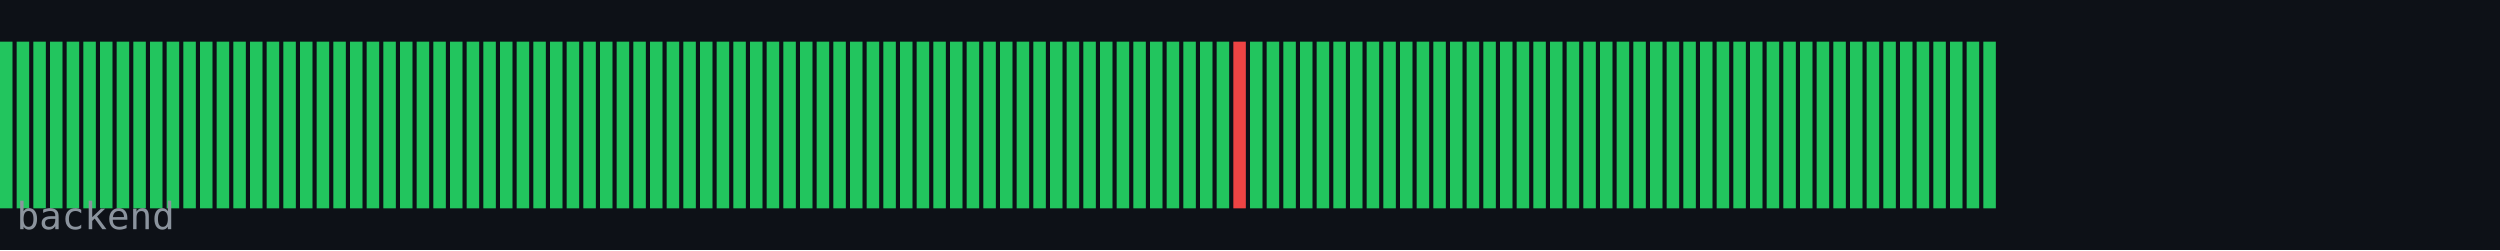
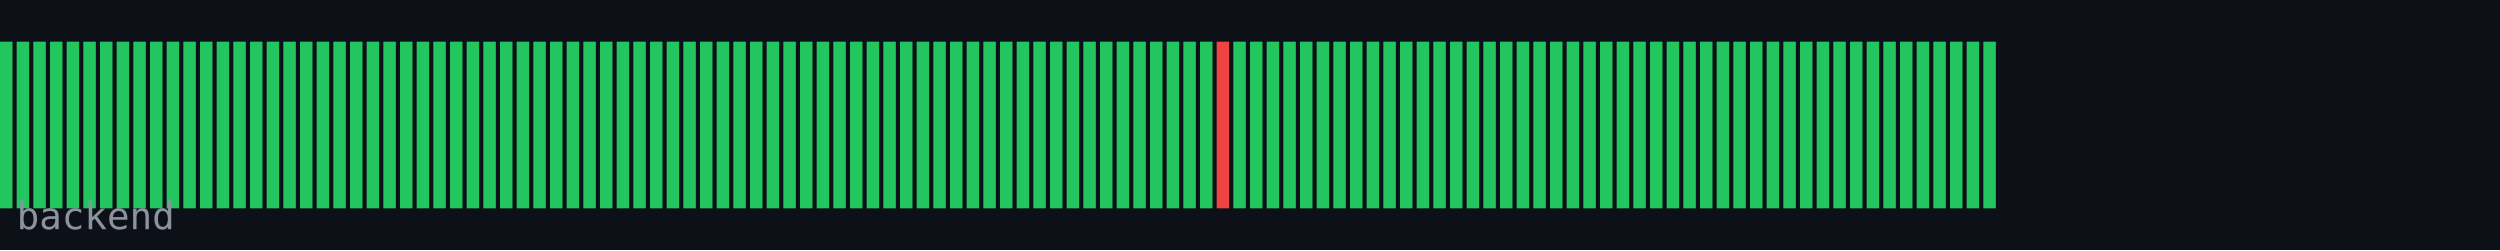
<svg xmlns="http://www.w3.org/2000/svg" width="600" height="60" viewBox="0 0 600 60">
  <rect width="600" height="60" fill="#0d1117" />
  <rect x="0" y="10" width="3" height="40" fill="#22c55e" />
  <rect x="4" y="10" width="3" height="40" fill="#22c55e" />
  <rect x="8" y="10" width="3" height="40" fill="#22c55e" />
  <rect x="12" y="10" width="3" height="40" fill="#22c55e" />
  <rect x="16" y="10" width="3" height="40" fill="#22c55e" />
  <rect x="20" y="10" width="3" height="40" fill="#22c55e" />
  <rect x="24" y="10" width="3" height="40" fill="#22c55e" />
  <rect x="28" y="10" width="3" height="40" fill="#22c55e" />
  <rect x="32" y="10" width="3" height="40" fill="#22c55e" />
  <rect x="36" y="10" width="3" height="40" fill="#22c55e" />
  <rect x="40" y="10" width="3" height="40" fill="#22c55e" />
  <rect x="44" y="10" width="3" height="40" fill="#22c55e" />
  <rect x="48" y="10" width="3" height="40" fill="#22c55e" />
  <rect x="52" y="10" width="3" height="40" fill="#22c55e" />
  <rect x="56" y="10" width="3" height="40" fill="#22c55e" />
  <rect x="60" y="10" width="3" height="40" fill="#22c55e" />
  <rect x="64" y="10" width="3" height="40" fill="#22c55e" />
  <rect x="68" y="10" width="3" height="40" fill="#22c55e" />
  <rect x="72" y="10" width="3" height="40" fill="#22c55e" />
  <rect x="76" y="10" width="3" height="40" fill="#22c55e" />
  <rect x="80" y="10" width="3" height="40" fill="#22c55e" />
  <rect x="84" y="10" width="3" height="40" fill="#22c55e" />
  <rect x="88" y="10" width="3" height="40" fill="#22c55e" />
  <rect x="92" y="10" width="3" height="40" fill="#22c55e" />
  <rect x="96" y="10" width="3" height="40" fill="#22c55e" />
  <rect x="100" y="10" width="3" height="40" fill="#22c55e" />
  <rect x="104" y="10" width="3" height="40" fill="#22c55e" />
  <rect x="108" y="10" width="3" height="40" fill="#22c55e" />
  <rect x="112" y="10" width="3" height="40" fill="#22c55e" />
  <rect x="116" y="10" width="3" height="40" fill="#22c55e" />
  <rect x="120" y="10" width="3" height="40" fill="#22c55e" />
  <rect x="124" y="10" width="3" height="40" fill="#22c55e" />
  <rect x="128" y="10" width="3" height="40" fill="#22c55e" />
  <rect x="132" y="10" width="3" height="40" fill="#22c55e" />
  <rect x="136" y="10" width="3" height="40" fill="#22c55e" />
  <rect x="140" y="10" width="3" height="40" fill="#22c55e" />
  <rect x="144" y="10" width="3" height="40" fill="#22c55e" />
  <rect x="148" y="10" width="3" height="40" fill="#22c55e" />
  <rect x="152" y="10" width="3" height="40" fill="#22c55e" />
  <rect x="156" y="10" width="3" height="40" fill="#22c55e" />
  <rect x="160" y="10" width="3" height="40" fill="#22c55e" />
  <rect x="164" y="10" width="3" height="40" fill="#22c55e" />
  <rect x="168" y="10" width="3" height="40" fill="#22c55e" />
  <rect x="172" y="10" width="3" height="40" fill="#22c55e" />
  <rect x="176" y="10" width="3" height="40" fill="#22c55e" />
  <rect x="180" y="10" width="3" height="40" fill="#22c55e" />
  <rect x="184" y="10" width="3" height="40" fill="#22c55e" />
  <rect x="188" y="10" width="3" height="40" fill="#22c55e" />
  <rect x="192" y="10" width="3" height="40" fill="#22c55e" />
  <rect x="196" y="10" width="3" height="40" fill="#22c55e" />
  <rect x="200" y="10" width="3" height="40" fill="#22c55e" />
  <rect x="204" y="10" width="3" height="40" fill="#22c55e" />
  <rect x="208" y="10" width="3" height="40" fill="#22c55e" />
  <rect x="212" y="10" width="3" height="40" fill="#22c55e" />
  <rect x="216" y="10" width="3" height="40" fill="#22c55e" />
  <rect x="220" y="10" width="3" height="40" fill="#22c55e" />
  <rect x="224" y="10" width="3" height="40" fill="#22c55e" />
  <rect x="228" y="10" width="3" height="40" fill="#22c55e" />
  <rect x="232" y="10" width="3" height="40" fill="#22c55e" />
  <rect x="236" y="10" width="3" height="40" fill="#22c55e" />
  <rect x="240" y="10" width="3" height="40" fill="#22c55e" />
  <rect x="244" y="10" width="3" height="40" fill="#22c55e" />
  <rect x="248" y="10" width="3" height="40" fill="#22c55e" />
  <rect x="252" y="10" width="3" height="40" fill="#22c55e" />
  <rect x="256" y="10" width="3" height="40" fill="#22c55e" />
  <rect x="260" y="10" width="3" height="40" fill="#22c55e" />
  <rect x="264" y="10" width="3" height="40" fill="#22c55e" />
  <rect x="268" y="10" width="3" height="40" fill="#22c55e" />
  <rect x="272" y="10" width="3" height="40" fill="#22c55e" />
  <rect x="276" y="10" width="3" height="40" fill="#22c55e" />
  <rect x="280" y="10" width="3" height="40" fill="#22c55e" />
  <rect x="284" y="10" width="3" height="40" fill="#22c55e" />
  <rect x="288" y="10" width="3" height="40" fill="#22c55e" />
-   <rect x="292" y="10" width="3" height="40" fill="#22c55e" />
-   <rect x="296" y="10" width="3" height="40" fill="#ef4444" />
+   <rect x="292" y="10" width="3" height="40" fill="#ef4444" />
+   <rect x="296" y="10" width="3" height="40" fill="#22c55e" />
  <rect x="300" y="10" width="3" height="40" fill="#22c55e" />
  <rect x="304" y="10" width="3" height="40" fill="#22c55e" />
  <rect x="308" y="10" width="3" height="40" fill="#22c55e" />
  <rect x="312" y="10" width="3" height="40" fill="#22c55e" />
  <rect x="316" y="10" width="3" height="40" fill="#22c55e" />
  <rect x="320" y="10" width="3" height="40" fill="#22c55e" />
  <rect x="324" y="10" width="3" height="40" fill="#22c55e" />
  <rect x="328" y="10" width="3" height="40" fill="#22c55e" />
  <rect x="332" y="10" width="3" height="40" fill="#22c55e" />
  <rect x="336" y="10" width="3" height="40" fill="#22c55e" />
  <rect x="340" y="10" width="3" height="40" fill="#22c55e" />
  <rect x="344" y="10" width="3" height="40" fill="#22c55e" />
  <rect x="348" y="10" width="3" height="40" fill="#22c55e" />
  <rect x="352" y="10" width="3" height="40" fill="#22c55e" />
  <rect x="356" y="10" width="3" height="40" fill="#22c55e" />
  <rect x="360" y="10" width="3" height="40" fill="#22c55e" />
  <rect x="364" y="10" width="3" height="40" fill="#22c55e" />
  <rect x="368" y="10" width="3" height="40" fill="#22c55e" />
  <rect x="372" y="10" width="3" height="40" fill="#22c55e" />
  <rect x="376" y="10" width="3" height="40" fill="#22c55e" />
  <rect x="380" y="10" width="3" height="40" fill="#22c55e" />
  <rect x="384" y="10" width="3" height="40" fill="#22c55e" />
  <rect x="388" y="10" width="3" height="40" fill="#22c55e" />
  <rect x="392" y="10" width="3" height="40" fill="#22c55e" />
  <rect x="396" y="10" width="3" height="40" fill="#22c55e" />
  <rect x="400" y="10" width="3" height="40" fill="#22c55e" />
  <rect x="404" y="10" width="3" height="40" fill="#22c55e" />
  <rect x="408" y="10" width="3" height="40" fill="#22c55e" />
  <rect x="412" y="10" width="3" height="40" fill="#22c55e" />
  <rect x="416" y="10" width="3" height="40" fill="#22c55e" />
  <rect x="420" y="10" width="3" height="40" fill="#22c55e" />
  <rect x="424" y="10" width="3" height="40" fill="#22c55e" />
  <rect x="428" y="10" width="3" height="40" fill="#22c55e" />
  <rect x="432" y="10" width="3" height="40" fill="#22c55e" />
  <rect x="436" y="10" width="3" height="40" fill="#22c55e" />
  <rect x="440" y="10" width="3" height="40" fill="#22c55e" />
  <rect x="444" y="10" width="3" height="40" fill="#22c55e" />
  <rect x="448" y="10" width="3" height="40" fill="#22c55e" />
  <rect x="452" y="10" width="3" height="40" fill="#22c55e" />
  <rect x="456" y="10" width="3" height="40" fill="#22c55e" />
  <rect x="460" y="10" width="3" height="40" fill="#22c55e" />
  <rect x="464" y="10" width="3" height="40" fill="#22c55e" />
  <rect x="468" y="10" width="3" height="40" fill="#22c55e" />
  <rect x="472" y="10" width="3" height="40" fill="#22c55e" />
  <rect x="476" y="10" width="3" height="40" fill="#22c55e" />
  <text x="4" y="55" font-family="monospace" font-size="9" fill="#8b949e">backend</text>
</svg>
